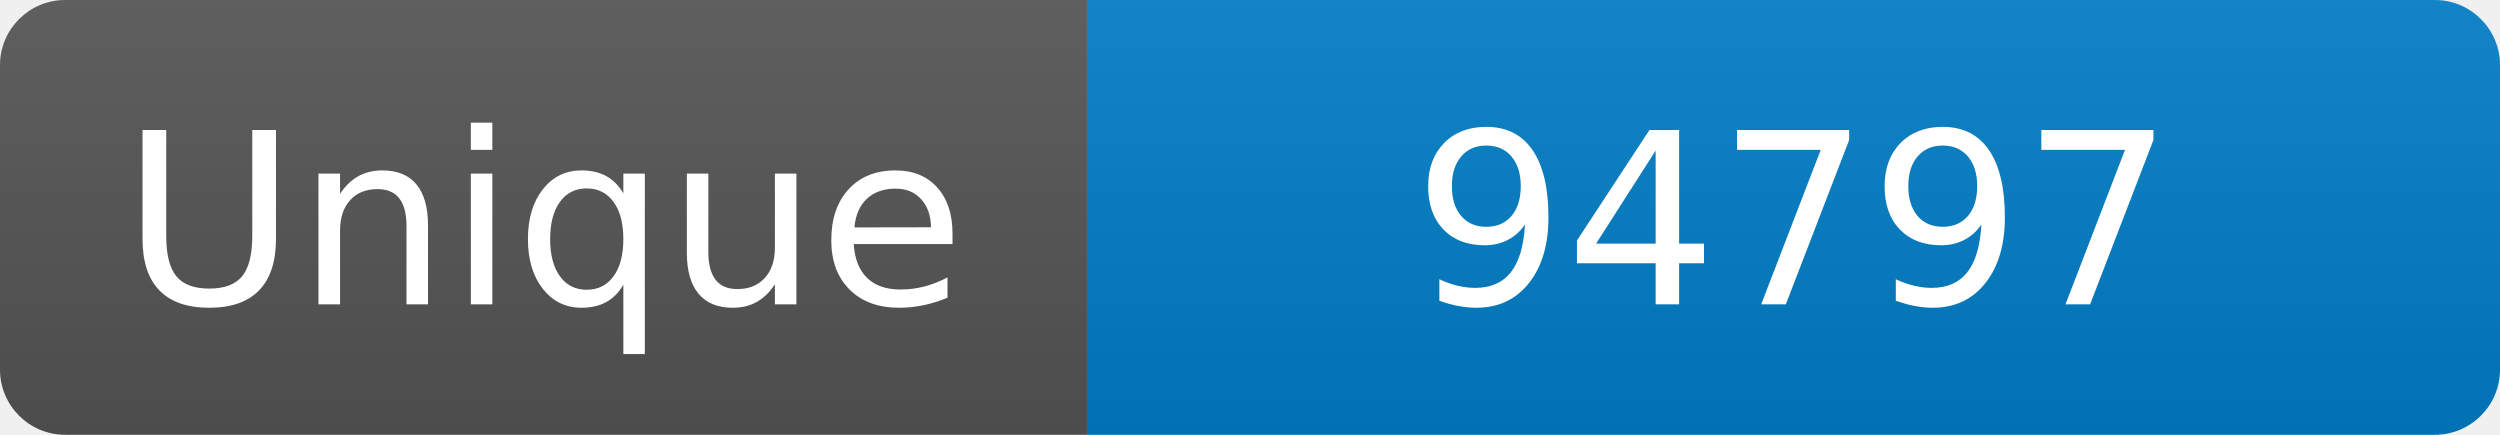
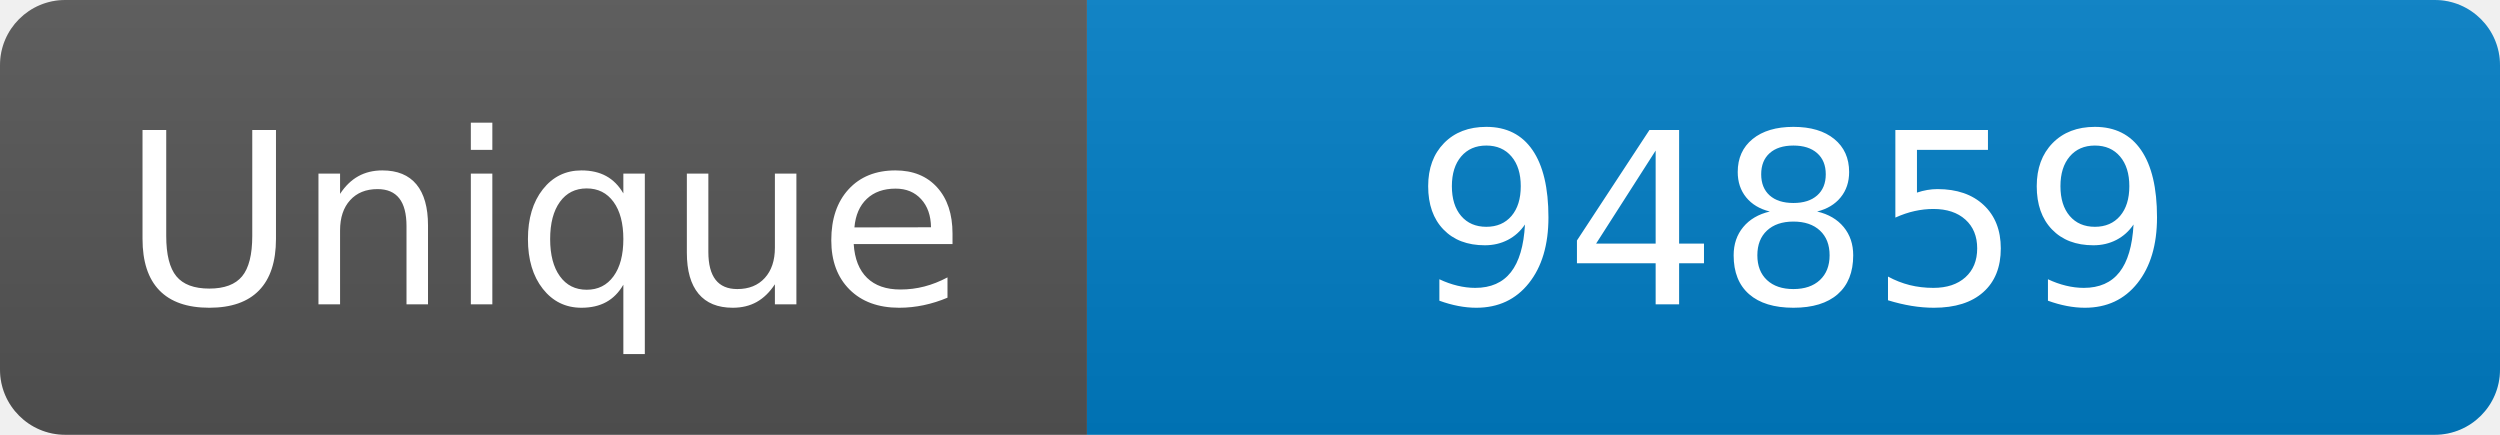
<svg xmlns="http://www.w3.org/2000/svg" width="115" height="20" role="img" aria-label="Maintained?: yes">
  <linearGradient id="s" x2="0" y2="100%">
    <stop offset="0" stop-color="#bbb" stop-opacity=".1" />
    <stop offset="1" stop-opacity=".1" />
  </linearGradient>
  <clipPath id="r">
    <rect width="115" height="20" rx="3" fill="#fff" />
  </clipPath>
  <g clip-path="url(#r)">
    <rect width="50" height="20" fill="#555" />
    <rect x="50" width="160" height="20" fill="#007ec6" />
    <rect width="115" height="20" fill="url(#s)" />
  </g>
  <g fill="#fff" text-anchor="middle" font-family="Verdana,Geneva,DejaVu Sans,sans-serif" font-size="110">
    <text x="250" y="140" transform="scale(.1)" fill="#fff">Unique</text>
-     <text x="825" y="140" transform="scale(.1)" fill="#fff">94797</text>
+     <text x="825" y="140" transform="scale(.1)" fill="#fff">94859</text>
  </g>
</svg>
